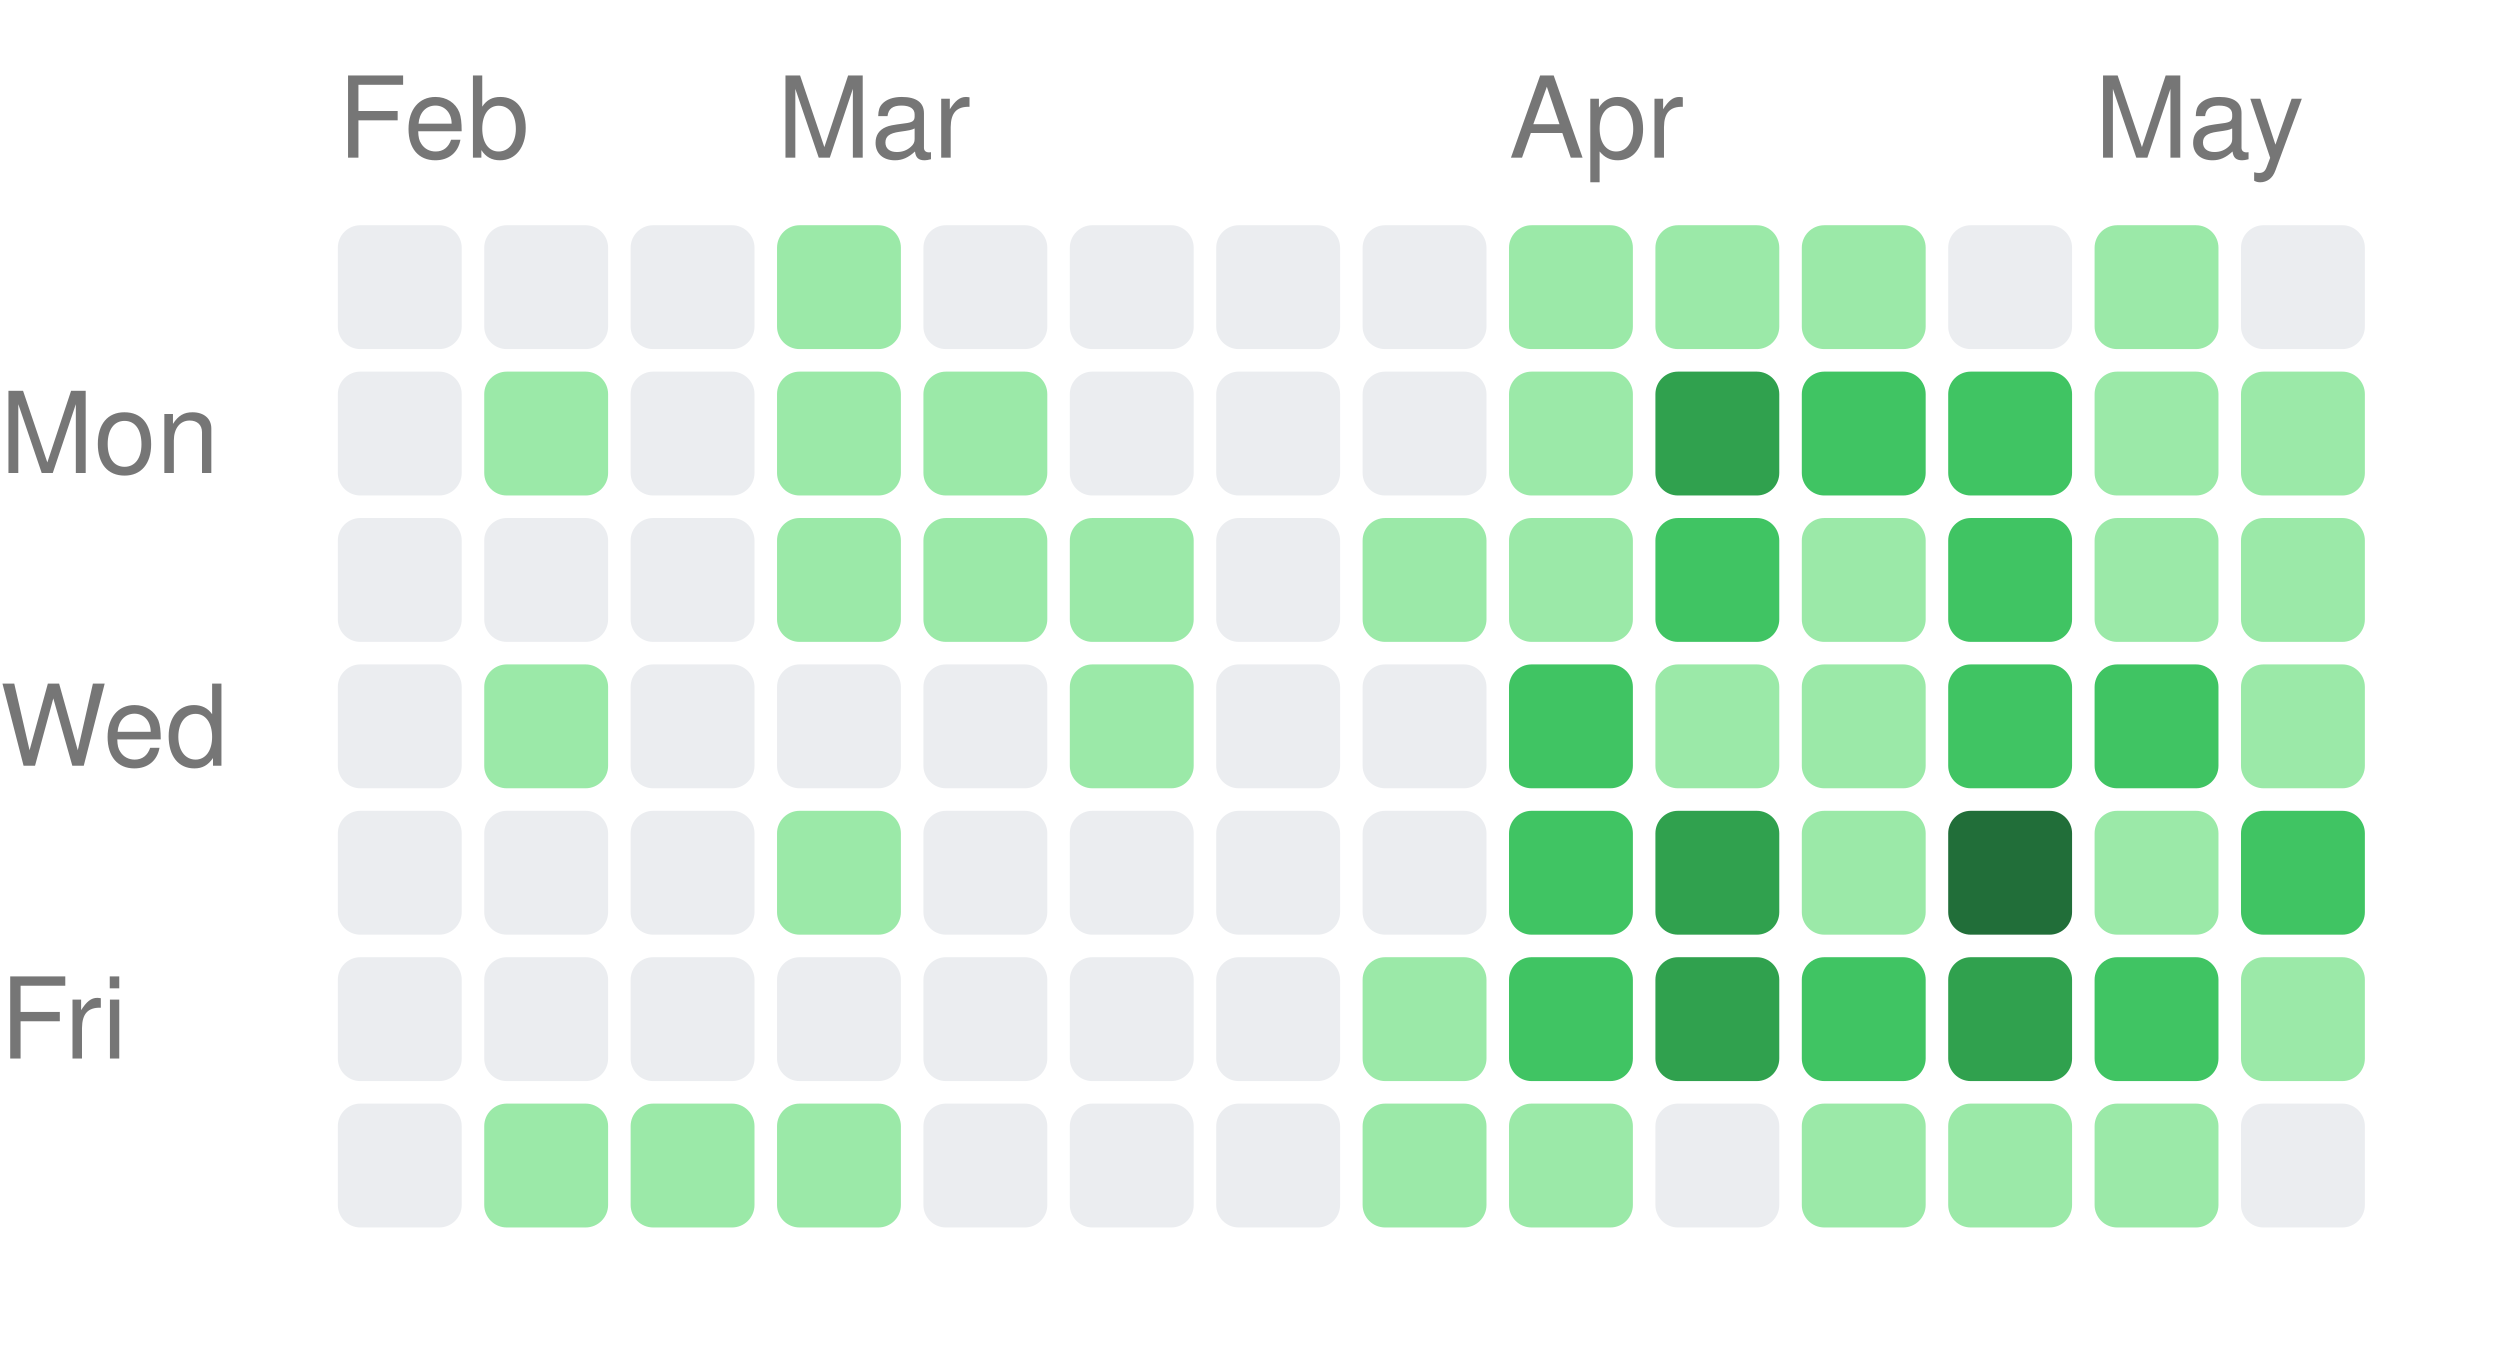
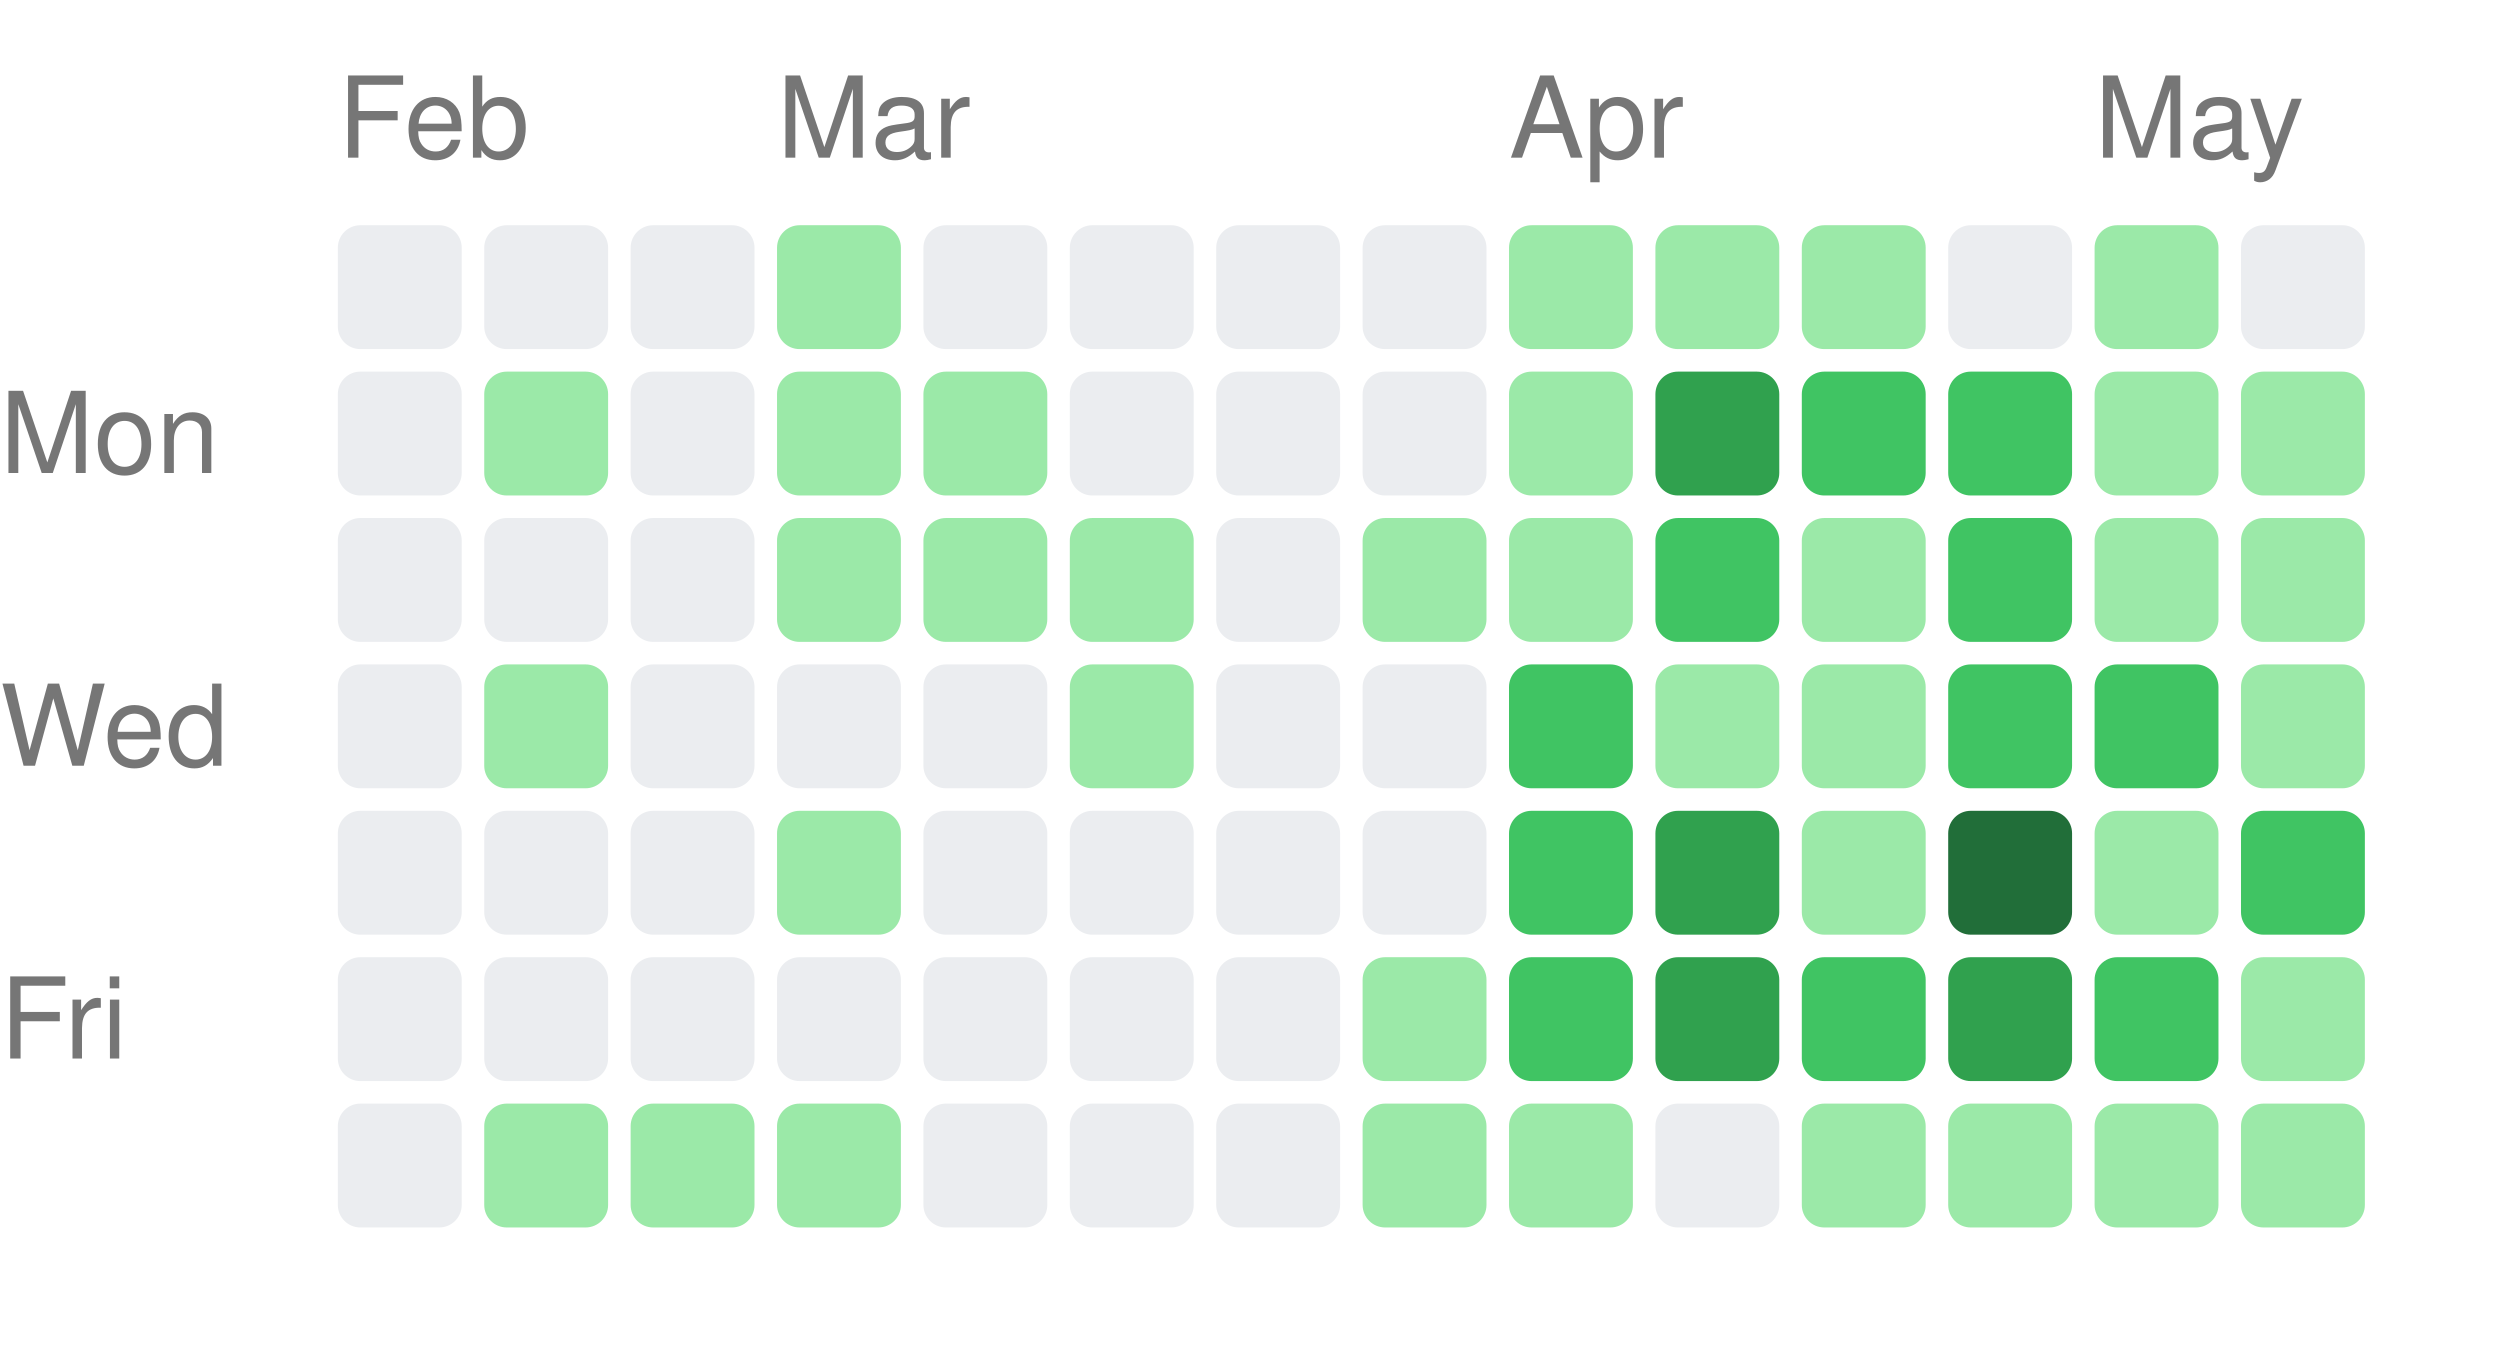
<svg xmlns="http://www.w3.org/2000/svg" width="222" height="121" viewBox="0 0 222 121">
  <style>text { fill: #767676; font-size: 10px; font-family: -apple-system, BlinkMacSystemFont, "Segoe UI", Helvetica, Arial, sans-serif; }</style>
  <text x="30" y="14">Feb</text>
  <text x="69" y="14">Mar</text>
  <text x="134" y="14">Apr</text>
  <text x="186" y="14">May</text>
  <text x="0" y="42" text-anchor="start">Mon</text>
  <text x="0" y="68" text-anchor="start">Wed</text>
  <text x="0" y="94" text-anchor="start">Fri</text>
  <rect x="30" y="20" width="11" height="11" rx="2" ry="2" fill="#ebedf0" />
  <rect x="30" y="33" width="11" height="11" rx="2" ry="2" fill="#ebedf0" />
  <rect x="30" y="46" width="11" height="11" rx="2" ry="2" fill="#ebedf0" />
  <rect x="30" y="59" width="11" height="11" rx="2" ry="2" fill="#ebedf0" />
  <rect x="30" y="72" width="11" height="11" rx="2" ry="2" fill="#ebedf0" />
  <rect x="30" y="85" width="11" height="11" rx="2" ry="2" fill="#ebedf0" />
  <rect x="30" y="98" width="11" height="11" rx="2" ry="2" fill="#ebedf0" />
  <rect x="43" y="20" width="11" height="11" rx="2" ry="2" fill="#ebedf0" />
  <rect x="43" y="33" width="11" height="11" rx="2" ry="2" fill="#9be9a8" />
  <rect x="43" y="46" width="11" height="11" rx="2" ry="2" fill="#ebedf0" />
  <rect x="43" y="59" width="11" height="11" rx="2" ry="2" fill="#9be9a8" />
  <rect x="43" y="72" width="11" height="11" rx="2" ry="2" fill="#ebedf0" />
  <rect x="43" y="85" width="11" height="11" rx="2" ry="2" fill="#ebedf0" />
  <rect x="43" y="98" width="11" height="11" rx="2" ry="2" fill="#9be9a8" />
  <rect x="56" y="20" width="11" height="11" rx="2" ry="2" fill="#ebedf0" />
  <rect x="56" y="33" width="11" height="11" rx="2" ry="2" fill="#ebedf0" />
  <rect x="56" y="46" width="11" height="11" rx="2" ry="2" fill="#ebedf0" />
  <rect x="56" y="59" width="11" height="11" rx="2" ry="2" fill="#ebedf0" />
  <rect x="56" y="72" width="11" height="11" rx="2" ry="2" fill="#ebedf0" />
  <rect x="56" y="85" width="11" height="11" rx="2" ry="2" fill="#ebedf0" />
  <rect x="56" y="98" width="11" height="11" rx="2" ry="2" fill="#9be9a8" />
  <rect x="69" y="20" width="11" height="11" rx="2" ry="2" fill="#9be9a8" />
  <rect x="69" y="33" width="11" height="11" rx="2" ry="2" fill="#9be9a8" />
  <rect x="69" y="46" width="11" height="11" rx="2" ry="2" fill="#9be9a8" />
  <rect x="69" y="59" width="11" height="11" rx="2" ry="2" fill="#ebedf0" />
  <rect x="69" y="72" width="11" height="11" rx="2" ry="2" fill="#9be9a8" />
  <rect x="69" y="85" width="11" height="11" rx="2" ry="2" fill="#ebedf0" />
  <rect x="69" y="98" width="11" height="11" rx="2" ry="2" fill="#9be9a8" />
  <rect x="82" y="20" width="11" height="11" rx="2" ry="2" fill="#ebedf0" />
  <rect x="82" y="33" width="11" height="11" rx="2" ry="2" fill="#9be9a8" />
  <rect x="82" y="46" width="11" height="11" rx="2" ry="2" fill="#9be9a8" />
  <rect x="82" y="59" width="11" height="11" rx="2" ry="2" fill="#ebedf0" />
  <rect x="82" y="72" width="11" height="11" rx="2" ry="2" fill="#ebedf0" />
  <rect x="82" y="85" width="11" height="11" rx="2" ry="2" fill="#ebedf0" />
  <rect x="82" y="98" width="11" height="11" rx="2" ry="2" fill="#ebedf0" />
  <rect x="95" y="20" width="11" height="11" rx="2" ry="2" fill="#ebedf0" />
  <rect x="95" y="33" width="11" height="11" rx="2" ry="2" fill="#ebedf0" />
  <rect x="95" y="46" width="11" height="11" rx="2" ry="2" fill="#9be9a8" />
  <rect x="95" y="59" width="11" height="11" rx="2" ry="2" fill="#9be9a8" />
  <rect x="95" y="72" width="11" height="11" rx="2" ry="2" fill="#ebedf0" />
  <rect x="95" y="85" width="11" height="11" rx="2" ry="2" fill="#ebedf0" />
  <rect x="95" y="98" width="11" height="11" rx="2" ry="2" fill="#ebedf0" />
  <rect x="108" y="20" width="11" height="11" rx="2" ry="2" fill="#ebedf0" />
  <rect x="108" y="33" width="11" height="11" rx="2" ry="2" fill="#ebedf0" />
  <rect x="108" y="46" width="11" height="11" rx="2" ry="2" fill="#ebedf0" />
  <rect x="108" y="59" width="11" height="11" rx="2" ry="2" fill="#ebedf0" />
  <rect x="108" y="72" width="11" height="11" rx="2" ry="2" fill="#ebedf0" />
  <rect x="108" y="85" width="11" height="11" rx="2" ry="2" fill="#ebedf0" />
  <rect x="108" y="98" width="11" height="11" rx="2" ry="2" fill="#ebedf0" />
  <rect x="121" y="20" width="11" height="11" rx="2" ry="2" fill="#ebedf0" />
  <rect x="121" y="33" width="11" height="11" rx="2" ry="2" fill="#ebedf0" />
  <rect x="121" y="46" width="11" height="11" rx="2" ry="2" fill="#9be9a8" />
  <rect x="121" y="59" width="11" height="11" rx="2" ry="2" fill="#ebedf0" />
  <rect x="121" y="72" width="11" height="11" rx="2" ry="2" fill="#ebedf0" />
  <rect x="121" y="85" width="11" height="11" rx="2" ry="2" fill="#9be9a8" />
  <rect x="121" y="98" width="11" height="11" rx="2" ry="2" fill="#9be9a8" />
  <rect x="134" y="20" width="11" height="11" rx="2" ry="2" fill="#9be9a8" />
  <rect x="134" y="33" width="11" height="11" rx="2" ry="2" fill="#9be9a8" />
  <rect x="134" y="46" width="11" height="11" rx="2" ry="2" fill="#9be9a8" />
  <rect x="134" y="59" width="11" height="11" rx="2" ry="2" fill="#40c463" />
  <rect x="134" y="72" width="11" height="11" rx="2" ry="2" fill="#40c463" />
  <rect x="134" y="85" width="11" height="11" rx="2" ry="2" fill="#40c463" />
  <rect x="134" y="98" width="11" height="11" rx="2" ry="2" fill="#9be9a8" />
  <rect x="147" y="20" width="11" height="11" rx="2" ry="2" fill="#9be9a8" />
  <rect x="147" y="33" width="11" height="11" rx="2" ry="2" fill="#30a14e" />
  <rect x="147" y="46" width="11" height="11" rx="2" ry="2" fill="#40c463" />
  <rect x="147" y="59" width="11" height="11" rx="2" ry="2" fill="#9be9a8" />
  <rect x="147" y="72" width="11" height="11" rx="2" ry="2" fill="#30a14e" />
  <rect x="147" y="85" width="11" height="11" rx="2" ry="2" fill="#30a14e" />
  <rect x="147" y="98" width="11" height="11" rx="2" ry="2" fill="#ebedf0" />
  <rect x="160" y="20" width="11" height="11" rx="2" ry="2" fill="#9be9a8" />
  <rect x="160" y="33" width="11" height="11" rx="2" ry="2" fill="#40c463" />
  <rect x="160" y="46" width="11" height="11" rx="2" ry="2" fill="#9be9a8" />
  <rect x="160" y="59" width="11" height="11" rx="2" ry="2" fill="#9be9a8" />
  <rect x="160" y="72" width="11" height="11" rx="2" ry="2" fill="#9be9a8" />
  <rect x="160" y="85" width="11" height="11" rx="2" ry="2" fill="#40c463" />
  <rect x="160" y="98" width="11" height="11" rx="2" ry="2" fill="#9be9a8" />
  <rect x="173" y="20" width="11" height="11" rx="2" ry="2" fill="#ebedf0" />
  <rect x="173" y="33" width="11" height="11" rx="2" ry="2" fill="#40c463" />
  <rect x="173" y="46" width="11" height="11" rx="2" ry="2" fill="#40c463" />
  <rect x="173" y="59" width="11" height="11" rx="2" ry="2" fill="#40c463" />
  <rect x="173" y="72" width="11" height="11" rx="2" ry="2" fill="#216e39" />
  <rect x="173" y="85" width="11" height="11" rx="2" ry="2" fill="#30a14e" />
  <rect x="173" y="98" width="11" height="11" rx="2" ry="2" fill="#9be9a8" />
  <rect x="186" y="20" width="11" height="11" rx="2" ry="2" fill="#9be9a8" />
  <rect x="186" y="33" width="11" height="11" rx="2" ry="2" fill="#9be9a8" />
  <rect x="186" y="46" width="11" height="11" rx="2" ry="2" fill="#9be9a8" />
  <rect x="186" y="59" width="11" height="11" rx="2" ry="2" fill="#40c463" />
  <rect x="186" y="72" width="11" height="11" rx="2" ry="2" fill="#9be9a8" />
  <rect x="186" y="85" width="11" height="11" rx="2" ry="2" fill="#40c463" />
  <rect x="186" y="98" width="11" height="11" rx="2" ry="2" fill="#9be9a8" />
  <rect x="199" y="20" width="11" height="11" rx="2" ry="2" fill="#ebedf0" />
  <rect x="199" y="33" width="11" height="11" rx="2" ry="2" fill="#9be9a8" />
  <rect x="199" y="46" width="11" height="11" rx="2" ry="2" fill="#9be9a8" />
  <rect x="199" y="59" width="11" height="11" rx="2" ry="2" fill="#9be9a8" />
  <rect x="199" y="72" width="11" height="11" rx="2" ry="2" fill="#40c463" />
  <rect x="199" y="85" width="11" height="11" rx="2" ry="2" fill="#9be9a8" />
-   <rect x="199" y="98" width="11" height="11" rx="2" ry="2" fill="#ebedf0" />
+   <rect x="199" y="98" width="11" height="11" rx="2" ry="2" fill="#9be9a8" />
</svg>
